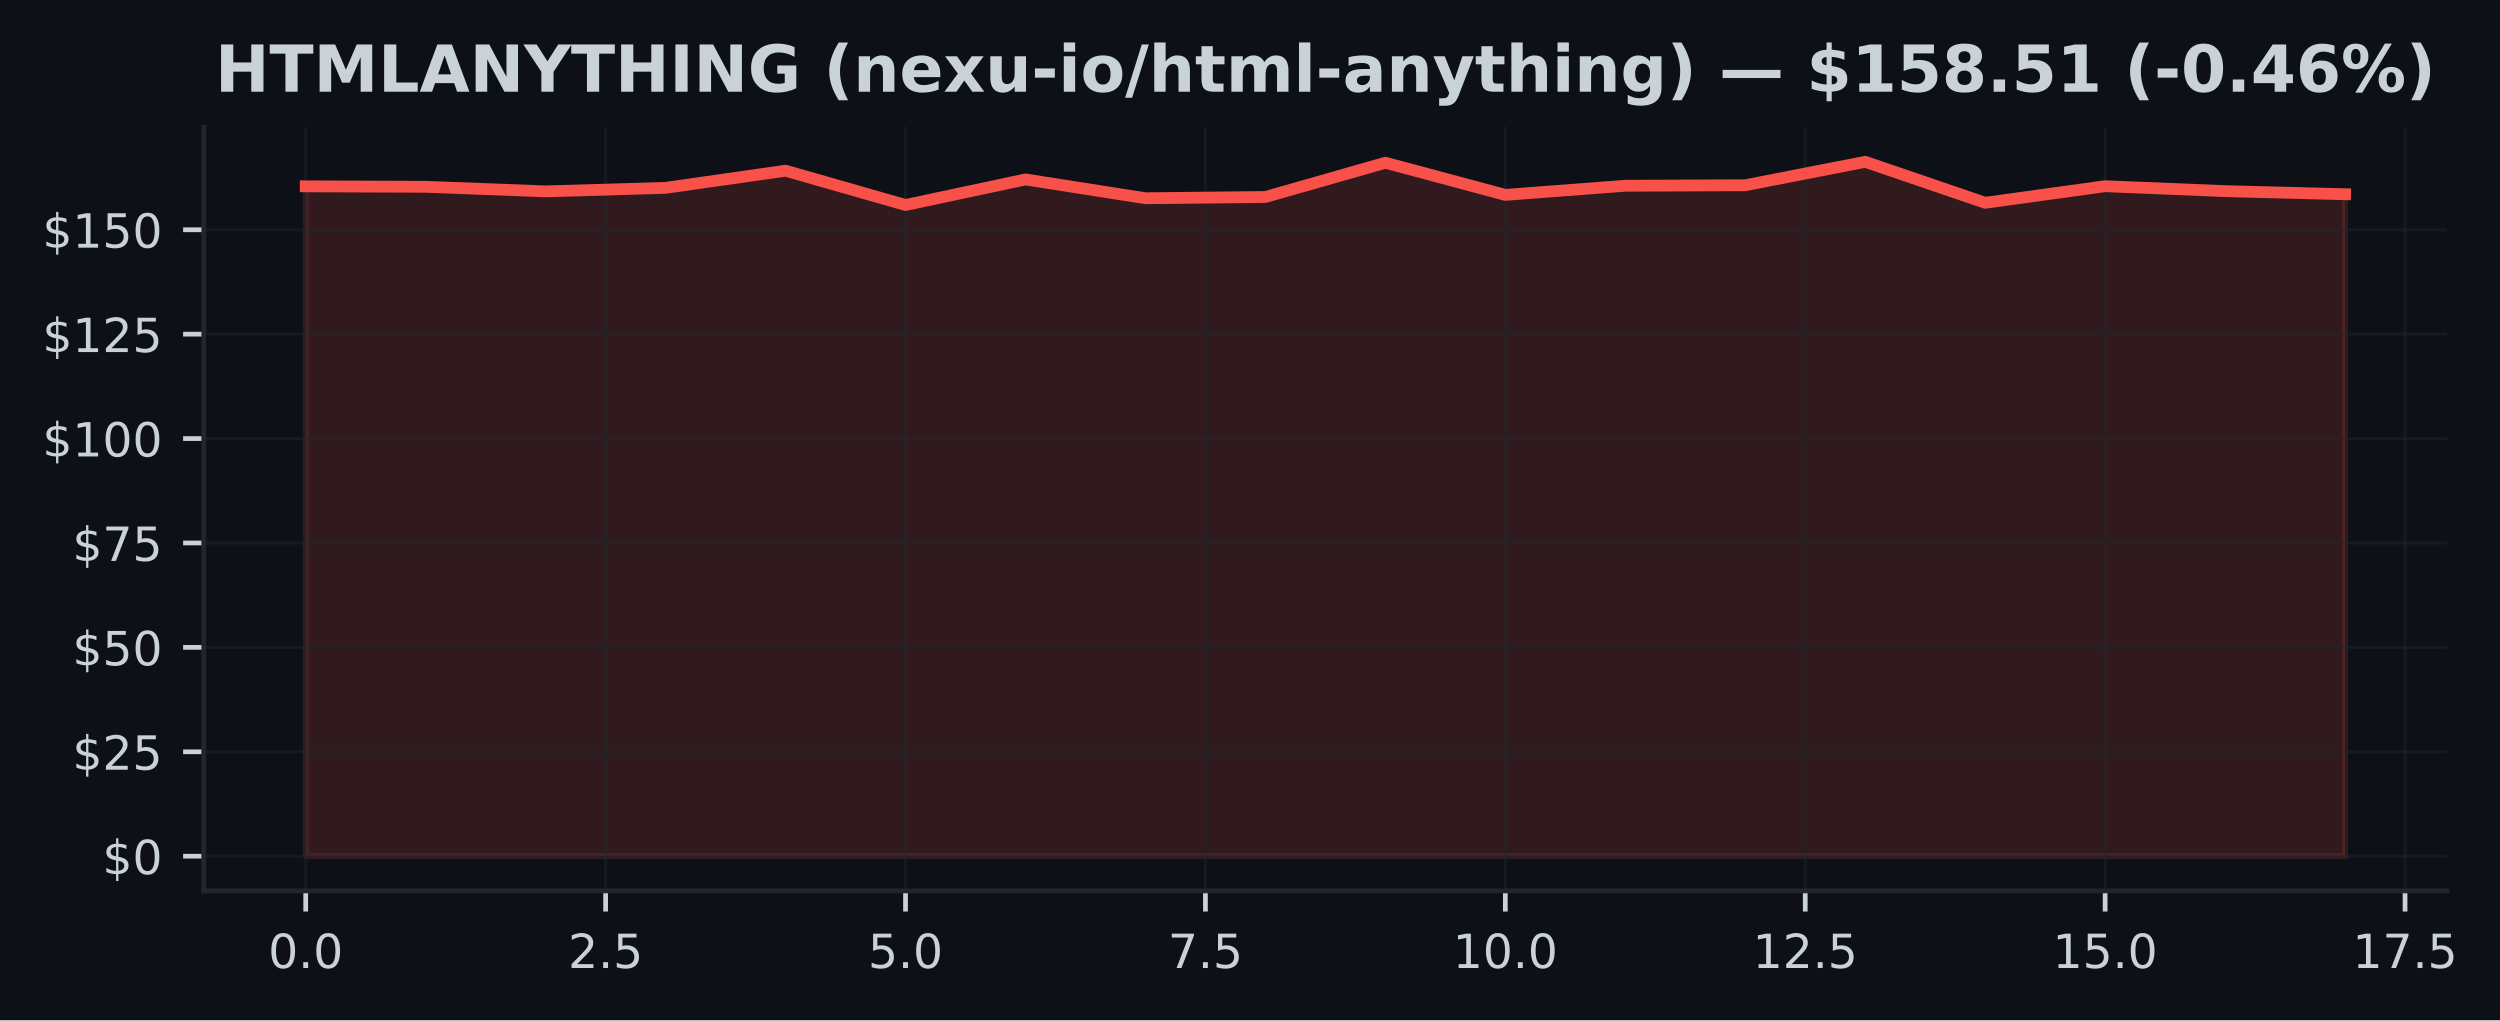
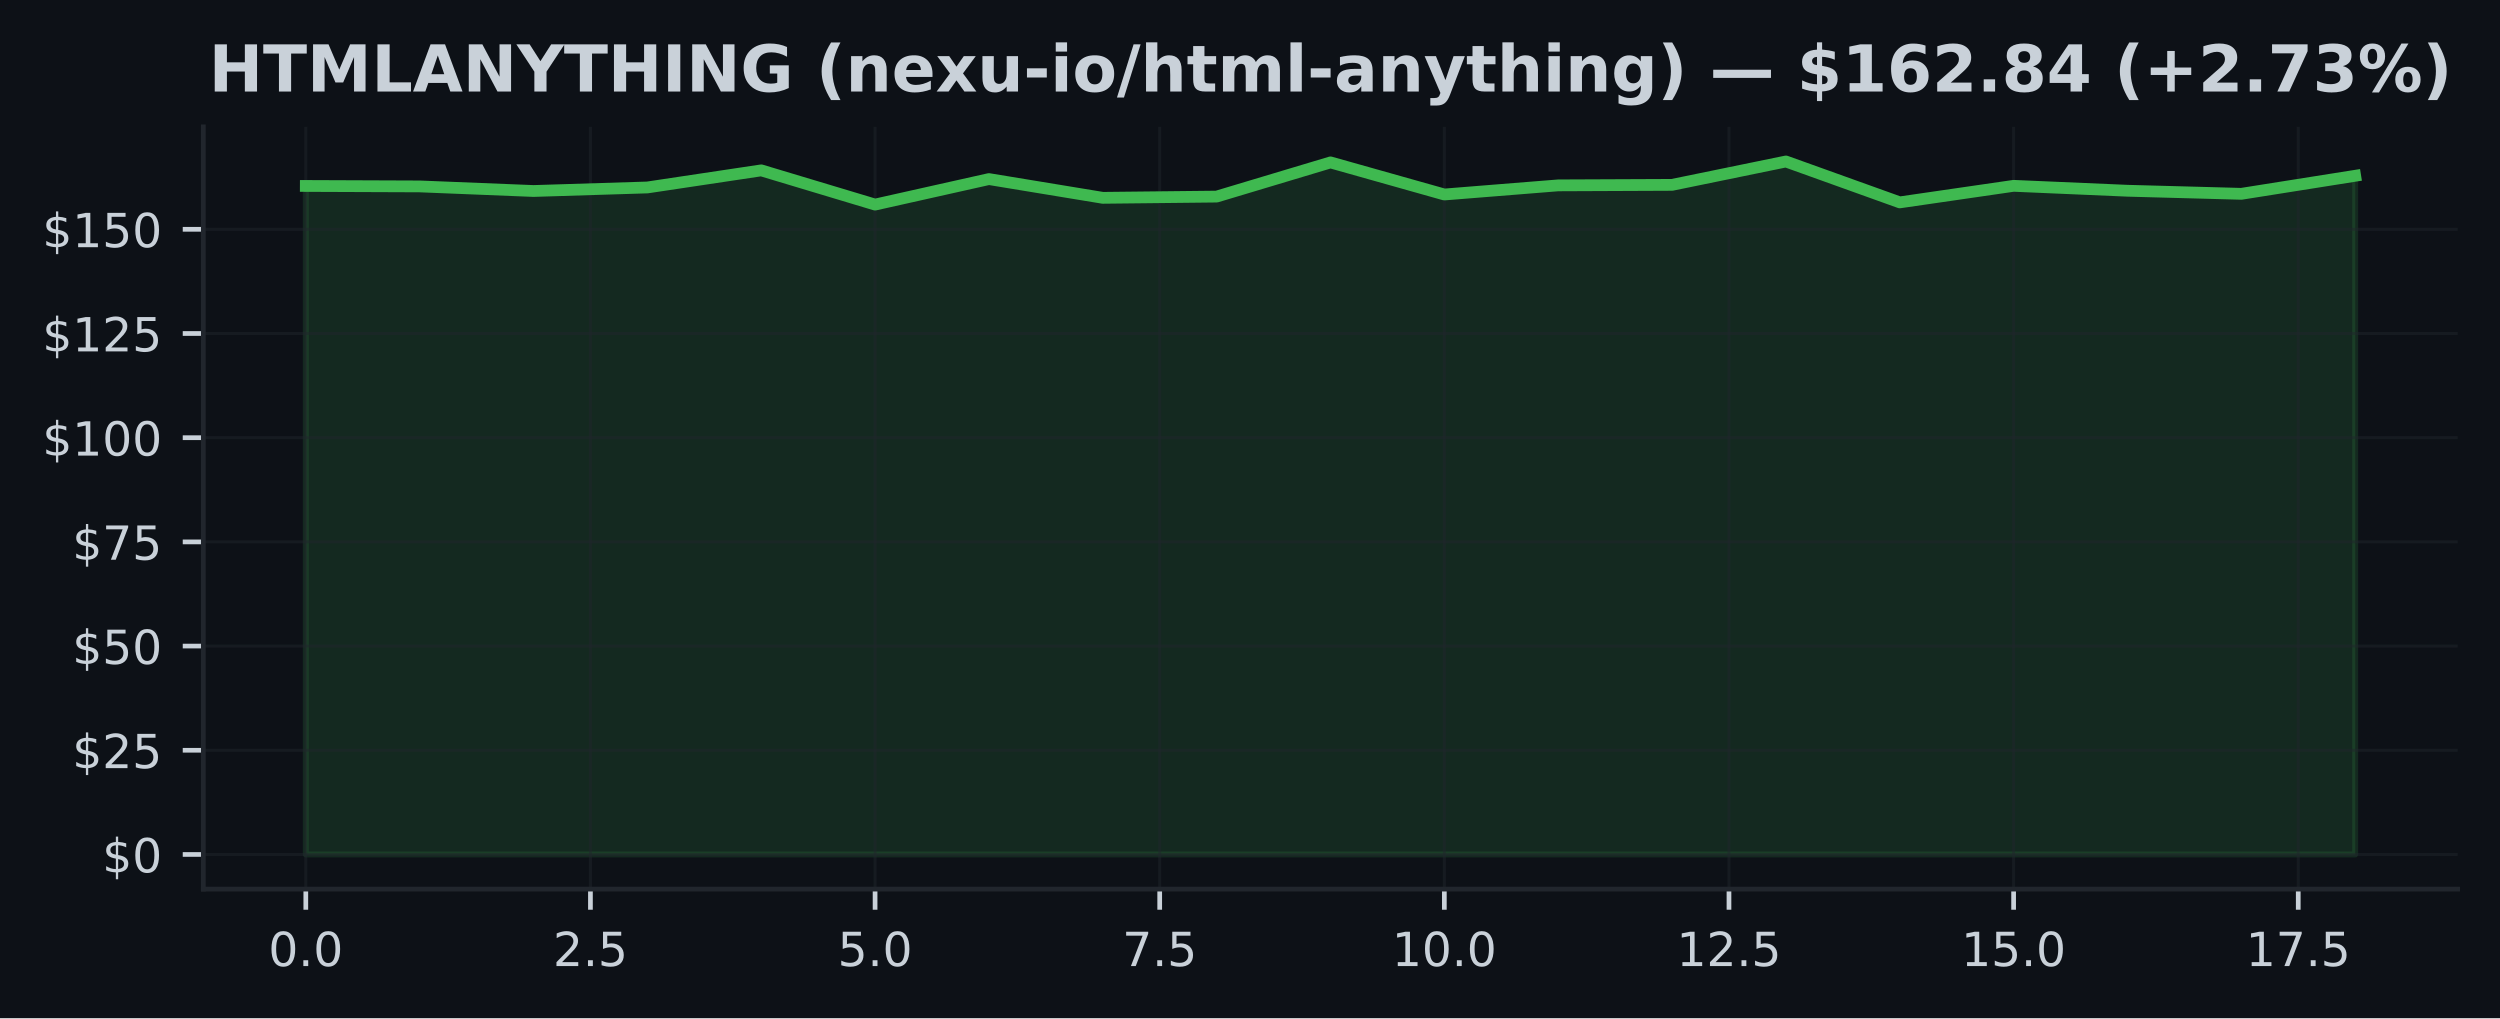
- <svg xmlns="http://www.w3.org/2000/svg" xmlns:xlink="http://www.w3.org/1999/xlink" width="424.051pt" height="173.061pt" viewBox="0 0 424.051 173.061" version="1.1">
+ <svg xmlns="http://www.w3.org/2000/svg" xmlns:xlink="http://www.w3.org/1999/xlink" width="424.91pt" height="173.061pt" viewBox="0 0 424.91 173.061" version="1.1">
  <defs>
    <style type="text/css">*{stroke-linejoin: round; stroke-linecap: butt}</style>
  </defs>
  <g id="figure_1">
    <g id="patch_1">
-       <path d="M 0 173.061  L 424.051 173.061  L 424.051 0  L 0 0  z " style="fill: #0d1117" />
+       <path d="M 0 173.061  L 424.91 173.061  L 424.91 0  L 0 0  z " style="fill: #0d1117" />
    </g>
    <g id="axes_1">
      <g id="patch_2">
-         <path d="M 34.56 151.118  L 415.066 151.118  L 415.066 21.558  L 34.56 21.558  z " style="fill: #0d1117" />
+         <path d="M 34.56 151.118  L 417.71 151.118  L 417.71 21.558  L 34.56 21.558  z " style="fill: #0d1117" />
      </g>
      <g id="FillBetweenPolyCollection_1">
        <defs>
-           <path id="m10c14f0c76" d="M 51.856 -27.832  L 51.856 -141.455  L 72.204 -141.377  L 92.552 -140.598  L 112.9 -141.2  L 133.247 -144.105  L 153.595 -138.289  L 173.943 -142.624  L 194.291 -139.436  L 214.639 -139.649  L 234.987 -145.458  L 255.335 -140.003  L 275.683 -141.554  L 296.031 -141.639  L 316.379 -145.613  L 336.727 -138.664  L 357.075 -141.476  L 377.423 -140.641  L 397.771 -140.116  L 397.771 -27.832  L 397.771 -27.832  L 377.423 -27.832  L 357.075 -27.832  L 336.727 -27.832  L 316.379 -27.832  L 296.031 -27.832  L 275.683 -27.832  L 255.335 -27.832  L 234.987 -27.832  L 214.639 -27.832  L 194.291 -27.832  L 173.943 -27.832  L 153.595 -27.832  L 133.247 -27.832  L 112.9 -27.832  L 92.552 -27.832  L 72.204 -27.832  L 51.856 -27.832  z " style="stroke: #f85149; stroke-opacity: 0.15" />
+           <path id="m6ef9fab182" d="M 51.976 -27.832  L 51.976 -141.455  L 71.327 -141.377  L 90.678 -140.598  L 110.029 -141.2  L 129.38 -144.105  L 148.731 -138.289  L 168.082 -142.624  L 187.433 -139.436  L 206.784 -139.649  L 226.135 -145.458  L 245.486 -140.003  L 264.837 -141.554  L 284.188 -141.639  L 303.539 -145.613  L 322.89 -138.664  L 342.241 -141.476  L 361.592 -140.641  L 380.943 -140.116  L 400.294 -143.184  L 400.294 -27.832  L 400.294 -27.832  L 380.943 -27.832  L 361.592 -27.832  L 342.241 -27.832  L 322.89 -27.832  L 303.539 -27.832  L 284.188 -27.832  L 264.837 -27.832  L 245.486 -27.832  L 226.135 -27.832  L 206.784 -27.832  L 187.433 -27.832  L 168.082 -27.832  L 148.731 -27.832  L 129.38 -27.832  L 110.029 -27.832  L 90.678 -27.832  L 71.327 -27.832  L 51.976 -27.832  z " style="stroke: #3fb950; stroke-opacity: 0.15" />
        </defs>
-         <g clip-path="url(#p3b53800b85)">
-           <use xlink:href="#m10c14f0c76" x="0" y="173.061" style="fill: #f85149; fill-opacity: 0.15; stroke: #f85149; stroke-opacity: 0.15" />
+         <g clip-path="url(#p1187071912)">
+           <use xlink:href="#m6ef9fab182" x="0" y="173.061" style="fill: #3fb950; fill-opacity: 0.15; stroke: #3fb950; stroke-opacity: 0.15" />
        </g>
      </g>
      <g id="matplotlib.axis_1">
        <g id="xtick_1">
          <g id="line2d_1">
-             <path d="M 51.856 151.118  L 51.856 21.558  " clip-path="url(#p3b53800b85)" style="fill: none; stroke: #21262d; stroke-opacity: 0.5; stroke-width: 0.5; stroke-linecap: square" />
+             <path d="M 51.976 151.118  L 51.976 21.558  " clip-path="url(#p1187071912)" style="fill: none; stroke: #21262d; stroke-opacity: 0.5; stroke-width: 0.5; stroke-linecap: square" />
          </g>
          <g id="line2d_2">
            <defs>
-               <path id="mc8f2fb62fd" d="M 0 0  L 0 3.5  " style="stroke: #c9d1d9; stroke-width: 0.8" />
+               <path id="ma398a92866" d="M 0 0  L 0 3.5  " style="stroke: #c9d1d9; stroke-width: 0.8" />
            </defs>
            <g>
-               <use xlink:href="#mc8f2fb62fd" x="51.856" y="151.118" style="fill: #c9d1d9; stroke: #c9d1d9; stroke-width: 0.8" />
+               <use xlink:href="#ma398a92866" x="51.976" y="151.118" style="fill: #c9d1d9; stroke: #c9d1d9; stroke-width: 0.8" />
            </g>
          </g>
          <g id="text_1">
-             <g style="fill: #c9d1d9" transform="translate(45.49449 164.197) scale(0.08 -0.08)">
+             <g style="fill: #c9d1d9" transform="translate(45.61466 164.197) scale(0.08 -0.08)">
              <defs>
                <path id="DejaVuSans-30" d="M 2034 4250  Q 1547 4250 1301 3770  Q 1056 3291 1056 2328  Q 1056 1369 1301 889  Q 1547 409 2034 409  Q 2525 409 2770 889  Q 3016 1369 3016 2328  Q 3016 3291 2770 3770  Q 2525 4250 2034 4250  z M 2034 4750  Q 2819 4750 3233 4129  Q 3647 3509 3647 2328  Q 3647 1150 3233 529  Q 2819 -91 2034 -91  Q 1250 -91 836 529  Q 422 1150 422 2328  Q 422 3509 836 4129  Q 1250 4750 2034 4750  z " transform="scale(0.015625)" />
                <path id="DejaVuSans-2e" d="M 684 794  L 1344 794  L 1344 0  L 684 0  L 684 794  z " transform="scale(0.015625)" />
              </defs>
              <use xlink:href="#DejaVuSans-30" />
              <use xlink:href="#DejaVuSans-2e" transform="translate(63.62305 0)" />
              <use xlink:href="#DejaVuSans-30" transform="translate(95.41016 0)" />
            </g>
          </g>
        </g>
        <g id="xtick_2">
          <g id="line2d_3">
-             <path d="M 102.726 151.118  L 102.726 21.558  " clip-path="url(#p3b53800b85)" style="fill: none; stroke: #21262d; stroke-opacity: 0.5; stroke-width: 0.5; stroke-linecap: square" />
+             <path d="M 100.353 151.118  L 100.353 21.558  " clip-path="url(#p1187071912)" style="fill: none; stroke: #21262d; stroke-opacity: 0.5; stroke-width: 0.5; stroke-linecap: square" />
          </g>
          <g id="line2d_4">
            <g>
-               <use xlink:href="#mc8f2fb62fd" x="102.726" y="151.118" style="fill: #c9d1d9; stroke: #c9d1d9; stroke-width: 0.8" />
+               <use xlink:href="#ma398a92866" x="100.353" y="151.118" style="fill: #c9d1d9; stroke: #c9d1d9; stroke-width: 0.8" />
            </g>
          </g>
          <g id="text_2">
-             <g style="fill: #c9d1d9" transform="translate(96.36432 164.197) scale(0.08 -0.08)">
+             <g style="fill: #c9d1d9" transform="translate(93.99218 164.197) scale(0.08 -0.08)">
              <defs>
                <path id="DejaVuSans-32" d="M 1228 531  L 3431 531  L 3431 0  L 469 0  L 469 531  Q 828 903 1448 1529  Q 2069 2156 2228 2338  Q 2531 2678 2651 2914  Q 2772 3150 2772 3378  Q 2772 3750 2511 3984  Q 2250 4219 1831 4219  Q 1534 4219 1204 4116  Q 875 4013 500 3803  L 500 4441  Q 881 4594 1212 4672  Q 1544 4750 1819 4750  Q 2544 4750 2975 4387  Q 3406 4025 3406 3419  Q 3406 3131 3298 2873  Q 3191 2616 2906 2266  Q 2828 2175 2409 1742  Q 1991 1309 1228 531  z " transform="scale(0.015625)" />
                <path id="DejaVuSans-35" d="M 691 4666  L 3169 4666  L 3169 4134  L 1269 4134  L 1269 2991  Q 1406 3038 1543 3061  Q 1681 3084 1819 3084  Q 2600 3084 3056 2656  Q 3513 2228 3513 1497  Q 3513 744 3044 326  Q 2575 -91 1722 -91  Q 1428 -91 1123 -41  Q 819 9 494 109  L 494 744  Q 775 591 1075 516  Q 1375 441 1709 441  Q 2250 441 2565 725  Q 2881 1009 2881 1497  Q 2881 1984 2565 2268  Q 2250 2553 1709 2553  Q 1456 2553 1204 2497  Q 953 2441 691 2322  L 691 4666  z " transform="scale(0.015625)" />
              </defs>
              <use xlink:href="#DejaVuSans-32" />
              <use xlink:href="#DejaVuSans-2e" transform="translate(63.62305 0)" />
              <use xlink:href="#DejaVuSans-35" transform="translate(95.41016 0)" />
            </g>
          </g>
        </g>
        <g id="xtick_3">
          <g id="line2d_5">
-             <path d="M 153.595 151.118  L 153.595 21.558  " clip-path="url(#p3b53800b85)" style="fill: none; stroke: #21262d; stroke-opacity: 0.5; stroke-width: 0.5; stroke-linecap: square" />
+             <path d="M 148.731 151.118  L 148.731 21.558  " clip-path="url(#p1187071912)" style="fill: none; stroke: #21262d; stroke-opacity: 0.5; stroke-width: 0.5; stroke-linecap: square" />
          </g>
          <g id="line2d_6">
            <g>
-               <use xlink:href="#mc8f2fb62fd" x="153.595" y="151.118" style="fill: #c9d1d9; stroke: #c9d1d9; stroke-width: 0.8" />
+               <use xlink:href="#ma398a92866" x="148.731" y="151.118" style="fill: #c9d1d9; stroke: #c9d1d9; stroke-width: 0.8" />
            </g>
          </g>
          <g id="text_3">
-             <g style="fill: #c9d1d9" transform="translate(147.2341 164.197) scale(0.08 -0.08)">
+             <g style="fill: #c9d1d9" transform="translate(142.3697 164.197) scale(0.08 -0.08)">
              <use xlink:href="#DejaVuSans-35" />
              <use xlink:href="#DejaVuSans-2e" transform="translate(63.62305 0)" />
              <use xlink:href="#DejaVuSans-30" transform="translate(95.41016 0)" />
            </g>
          </g>
        </g>
        <g id="xtick_4">
          <g id="line2d_7">
-             <path d="M 204.465 151.118  L 204.465 21.558  " clip-path="url(#p3b53800b85)" style="fill: none; stroke: #21262d; stroke-opacity: 0.5; stroke-width: 0.5; stroke-linecap: square" />
+             <path d="M 197.108 151.118  L 197.108 21.558  " clip-path="url(#p1187071912)" style="fill: none; stroke: #21262d; stroke-opacity: 0.5; stroke-width: 0.5; stroke-linecap: square" />
          </g>
          <g id="line2d_8">
            <g>
-               <use xlink:href="#mc8f2fb62fd" x="204.465" y="151.118" style="fill: #c9d1d9; stroke: #c9d1d9; stroke-width: 0.8" />
+               <use xlink:href="#ma398a92866" x="197.108" y="151.118" style="fill: #c9d1d9; stroke: #c9d1d9; stroke-width: 0.8" />
            </g>
          </g>
          <g id="text_4">
-             <g style="fill: #c9d1d9" transform="translate(198.104 164.197) scale(0.08 -0.08)">
+             <g style="fill: #c9d1d9" transform="translate(190.7472 164.197) scale(0.08 -0.08)">
              <defs>
                <path id="DejaVuSans-37" d="M 525 4666  L 3525 4666  L 3525 4397  L 1831 0  L 1172 0  L 2766 4134  L 525 4134  L 525 4666  z " transform="scale(0.015625)" />
              </defs>
              <use xlink:href="#DejaVuSans-37" />
              <use xlink:href="#DejaVuSans-2e" transform="translate(63.62305 0)" />
              <use xlink:href="#DejaVuSans-35" transform="translate(95.41016 0)" />
            </g>
          </g>
        </g>
        <g id="xtick_5">
          <g id="line2d_9">
-             <path d="M 255.335 151.118  L 255.335 21.558  " clip-path="url(#p3b53800b85)" style="fill: none; stroke: #21262d; stroke-opacity: 0.5; stroke-width: 0.5; stroke-linecap: square" />
+             <path d="M 245.486 151.118  L 245.486 21.558  " clip-path="url(#p1187071912)" style="fill: none; stroke: #21262d; stroke-opacity: 0.5; stroke-width: 0.5; stroke-linecap: square" />
          </g>
          <g id="line2d_10">
            <g>
-               <use xlink:href="#mc8f2fb62fd" x="255.335" y="151.118" style="fill: #c9d1d9; stroke: #c9d1d9; stroke-width: 0.8" />
+               <use xlink:href="#ma398a92866" x="245.486" y="151.118" style="fill: #c9d1d9; stroke: #c9d1d9; stroke-width: 0.8" />
            </g>
          </g>
          <g id="text_5">
-             <g style="fill: #c9d1d9" transform="translate(246.4288 164.197) scale(0.08 -0.08)">
+             <g style="fill: #c9d1d9" transform="translate(236.5798 164.197) scale(0.08 -0.08)">
              <defs>
                <path id="DejaVuSans-31" d="M 794 531  L 1825 531  L 1825 4091  L 703 3866  L 703 4441  L 1819 4666  L 2450 4666  L 2450 531  L 3481 531  L 3481 0  L 794 0  L 794 531  z " transform="scale(0.015625)" />
              </defs>
              <use xlink:href="#DejaVuSans-31" />
              <use xlink:href="#DejaVuSans-30" transform="translate(63.62305 0)" />
              <use xlink:href="#DejaVuSans-2e" transform="translate(127.2461 0)" />
              <use xlink:href="#DejaVuSans-30" transform="translate(159.0332 0)" />
            </g>
          </g>
        </g>
        <g id="xtick_6">
          <g id="line2d_11">
-             <path d="M 306.205 151.118  L 306.205 21.558  " clip-path="url(#p3b53800b85)" style="fill: none; stroke: #21262d; stroke-opacity: 0.5; stroke-width: 0.5; stroke-linecap: square" />
+             <path d="M 293.864 151.118  L 293.864 21.558  " clip-path="url(#p1187071912)" style="fill: none; stroke: #21262d; stroke-opacity: 0.5; stroke-width: 0.5; stroke-linecap: square" />
          </g>
          <g id="line2d_12">
            <g>
-               <use xlink:href="#mc8f2fb62fd" x="306.205" y="151.118" style="fill: #c9d1d9; stroke: #c9d1d9; stroke-width: 0.8" />
+               <use xlink:href="#ma398a92866" x="293.864" y="151.118" style="fill: #c9d1d9; stroke: #c9d1d9; stroke-width: 0.8" />
            </g>
          </g>
          <g id="text_6">
-             <g style="fill: #c9d1d9" transform="translate(297.2986 164.197) scale(0.08 -0.08)">
+             <g style="fill: #c9d1d9" transform="translate(284.9573 164.197) scale(0.08 -0.08)">
              <use xlink:href="#DejaVuSans-31" />
              <use xlink:href="#DejaVuSans-32" transform="translate(63.62305 0)" />
              <use xlink:href="#DejaVuSans-2e" transform="translate(127.2461 0)" />
              <use xlink:href="#DejaVuSans-35" transform="translate(159.0332 0)" />
            </g>
          </g>
        </g>
        <g id="xtick_7">
          <g id="line2d_13">
-             <path d="M 357.075 151.118  L 357.075 21.558  " clip-path="url(#p3b53800b85)" style="fill: none; stroke: #21262d; stroke-opacity: 0.5; stroke-width: 0.5; stroke-linecap: square" />
+             <path d="M 342.241 151.118  L 342.241 21.558  " clip-path="url(#p1187071912)" style="fill: none; stroke: #21262d; stroke-opacity: 0.5; stroke-width: 0.5; stroke-linecap: square" />
          </g>
          <g id="line2d_14">
            <g>
-               <use xlink:href="#mc8f2fb62fd" x="357.075" y="151.118" style="fill: #c9d1d9; stroke: #c9d1d9; stroke-width: 0.8" />
+               <use xlink:href="#ma398a92866" x="342.241" y="151.118" style="fill: #c9d1d9; stroke: #c9d1d9; stroke-width: 0.8" />
            </g>
          </g>
          <g id="text_7">
-             <g style="fill: #c9d1d9" transform="translate(348.1685 164.197) scale(0.08 -0.08)">
+             <g style="fill: #c9d1d9" transform="translate(333.3348 164.197) scale(0.08 -0.08)">
              <use xlink:href="#DejaVuSans-31" />
              <use xlink:href="#DejaVuSans-35" transform="translate(63.62305 0)" />
              <use xlink:href="#DejaVuSans-2e" transform="translate(127.2461 0)" />
              <use xlink:href="#DejaVuSans-30" transform="translate(159.0332 0)" />
            </g>
          </g>
        </g>
        <g id="xtick_8">
          <g id="line2d_15">
-             <path d="M 407.945 151.118  L 407.945 21.558  " clip-path="url(#p3b53800b85)" style="fill: none; stroke: #21262d; stroke-opacity: 0.5; stroke-width: 0.5; stroke-linecap: square" />
+             <path d="M 390.619 151.118  L 390.619 21.558  " clip-path="url(#p1187071912)" style="fill: none; stroke: #21262d; stroke-opacity: 0.5; stroke-width: 0.5; stroke-linecap: square" />
          </g>
          <g id="line2d_16">
            <g>
-               <use xlink:href="#mc8f2fb62fd" x="407.945" y="151.118" style="fill: #c9d1d9; stroke: #c9d1d9; stroke-width: 0.8" />
+               <use xlink:href="#ma398a92866" x="390.619" y="151.118" style="fill: #c9d1d9; stroke: #c9d1d9; stroke-width: 0.8" />
            </g>
          </g>
          <g id="text_8">
-             <g style="fill: #c9d1d9" transform="translate(399.0383 164.197) scale(0.08 -0.08)">
+             <g style="fill: #c9d1d9" transform="translate(381.7123 164.197) scale(0.08 -0.08)">
              <use xlink:href="#DejaVuSans-31" />
              <use xlink:href="#DejaVuSans-37" transform="translate(63.62305 0)" />
              <use xlink:href="#DejaVuSans-2e" transform="translate(127.2461 0)" />
              <use xlink:href="#DejaVuSans-35" transform="translate(159.0332 0)" />
            </g>
          </g>
        </g>
      </g>
      <g id="matplotlib.axis_2">
        <g id="ytick_1">
          <g id="line2d_17">
-             <path d="M 34.56 145.229  L 415.066 145.229  " clip-path="url(#p3b53800b85)" style="fill: none; stroke: #21262d; stroke-opacity: 0.5; stroke-width: 0.5; stroke-linecap: square" />
+             <path d="M 34.56 145.229  L 417.71 145.229  " clip-path="url(#p1187071912)" style="fill: none; stroke: #21262d; stroke-opacity: 0.5; stroke-width: 0.5; stroke-linecap: square" />
          </g>
          <g id="line2d_18">
            <defs>
-               <path id="m8cba46a625" d="M 0 0  L -3.5 0  " style="stroke: #c9d1d9; stroke-width: 0.8" />
+               <path id="m31662d243b" d="M 0 0  L -3.5 0  " style="stroke: #c9d1d9; stroke-width: 0.8" />
            </defs>
            <g>
-               <use xlink:href="#m8cba46a625" x="34.56" y="145.229" style="fill: #c9d1d9; stroke: #c9d1d9; stroke-width: 0.8" />
+               <use xlink:href="#m31662d243b" x="34.56" y="145.229" style="fill: #c9d1d9; stroke: #c9d1d9; stroke-width: 0.8" />
            </g>
          </g>
          <g id="text_9">
            <g style="fill: #c9d1d9" transform="translate(17.38 148.2686) scale(0.08 -0.08)">
              <defs>
                <path id="DejaVuSans-24" d="M 2163 -941  L 1850 -941  L 1847 0  Q 1519 6 1191 76  Q 863 147 531 288  L 531 850  Q 850 650 1176 548  Q 1503 447 1850 444  L 1850 1869  Q 1159 1981 845 2250  Q 531 2519 531 2988  Q 531 3497 872 3790  Q 1213 4084 1850 4128  L 1850 4863  L 2163 4863  L 2163 4138  Q 2453 4125 2725 4076  Q 2997 4028 3256 3944  L 3256 3397  Q 2997 3528 2723 3600  Q 2450 3672 2163 3684  L 2163 2350  Q 2872 2241 3206 1959  Q 3541 1678 3541 1191  Q 3541 663 3186 358  Q 2831 53 2163 6  L 2163 -941  z M 1850 2406  L 1850 3688  Q 1488 3647 1297 3481  Q 1106 3316 1106 3041  Q 1106 2772 1282 2622  Q 1459 2472 1850 2406  z M 2163 1806  L 2163 453  Q 2559 506 2761 678  Q 2963 850 2963 1131  Q 2963 1406 2770 1568  Q 2578 1731 2163 1806  z " transform="scale(0.015625)" />
              </defs>
              <use xlink:href="#DejaVuSans-24" />
              <use xlink:href="#DejaVuSans-30" transform="translate(63.62305 0)" />
            </g>
          </g>
        </g>
        <g id="ytick_2">
          <g id="line2d_19">
-             <path d="M 34.56 127.52  L 415.066 127.52  " clip-path="url(#p3b53800b85)" style="fill: none; stroke: #21262d; stroke-opacity: 0.5; stroke-width: 0.5; stroke-linecap: square" />
+             <path d="M 34.56 127.52  L 417.71 127.52  " clip-path="url(#p1187071912)" style="fill: none; stroke: #21262d; stroke-opacity: 0.5; stroke-width: 0.5; stroke-linecap: square" />
          </g>
          <g id="line2d_20">
            <g>
-               <use xlink:href="#m8cba46a625" x="34.56" y="127.52" style="fill: #c9d1d9; stroke: #c9d1d9; stroke-width: 0.8" />
+               <use xlink:href="#m31662d243b" x="34.56" y="127.52" style="fill: #c9d1d9; stroke: #c9d1d9; stroke-width: 0.8" />
            </g>
          </g>
          <g id="text_10">
            <g style="fill: #c9d1d9" transform="translate(12.29 130.5591) scale(0.08 -0.08)">
              <use xlink:href="#DejaVuSans-24" />
              <use xlink:href="#DejaVuSans-32" transform="translate(63.62305 0)" />
              <use xlink:href="#DejaVuSans-35" transform="translate(127.2461 0)" />
            </g>
          </g>
        </g>
        <g id="ytick_3">
          <g id="line2d_21">
-             <path d="M 34.56 109.81  L 415.066 109.81  " clip-path="url(#p3b53800b85)" style="fill: none; stroke: #21262d; stroke-opacity: 0.5; stroke-width: 0.5; stroke-linecap: square" />
+             <path d="M 34.56 109.81  L 417.71 109.81  " clip-path="url(#p1187071912)" style="fill: none; stroke: #21262d; stroke-opacity: 0.5; stroke-width: 0.5; stroke-linecap: square" />
          </g>
          <g id="line2d_22">
            <g>
-               <use xlink:href="#m8cba46a625" x="34.56" y="109.81" style="fill: #c9d1d9; stroke: #c9d1d9; stroke-width: 0.8" />
+               <use xlink:href="#m31662d243b" x="34.56" y="109.81" style="fill: #c9d1d9; stroke: #c9d1d9; stroke-width: 0.8" />
            </g>
          </g>
          <g id="text_11">
            <g style="fill: #c9d1d9" transform="translate(12.29 112.8497) scale(0.08 -0.08)">
              <use xlink:href="#DejaVuSans-24" />
              <use xlink:href="#DejaVuSans-35" transform="translate(63.62305 0)" />
              <use xlink:href="#DejaVuSans-30" transform="translate(127.2461 0)" />
            </g>
          </g>
        </g>
        <g id="ytick_4">
          <g id="line2d_23">
-             <path d="M 34.56 92.101  L 415.066 92.101  " clip-path="url(#p3b53800b85)" style="fill: none; stroke: #21262d; stroke-opacity: 0.5; stroke-width: 0.5; stroke-linecap: square" />
+             <path d="M 34.56 92.101  L 417.71 92.101  " clip-path="url(#p1187071912)" style="fill: none; stroke: #21262d; stroke-opacity: 0.5; stroke-width: 0.5; stroke-linecap: square" />
          </g>
          <g id="line2d_24">
            <g>
-               <use xlink:href="#m8cba46a625" x="34.56" y="92.101" style="fill: #c9d1d9; stroke: #c9d1d9; stroke-width: 0.8" />
+               <use xlink:href="#m31662d243b" x="34.56" y="92.101" style="fill: #c9d1d9; stroke: #c9d1d9; stroke-width: 0.8" />
            </g>
          </g>
          <g id="text_12">
            <g style="fill: #c9d1d9" transform="translate(12.29 95.1403) scale(0.08 -0.08)">
              <use xlink:href="#DejaVuSans-24" />
              <use xlink:href="#DejaVuSans-37" transform="translate(63.62305 0)" />
              <use xlink:href="#DejaVuSans-35" transform="translate(127.2461 0)" />
            </g>
          </g>
        </g>
        <g id="ytick_5">
          <g id="line2d_25">
-             <path d="M 34.56 74.392  L 415.066 74.392  " clip-path="url(#p3b53800b85)" style="fill: none; stroke: #21262d; stroke-opacity: 0.5; stroke-width: 0.5; stroke-linecap: square" />
+             <path d="M 34.56 74.392  L 417.71 74.392  " clip-path="url(#p1187071912)" style="fill: none; stroke: #21262d; stroke-opacity: 0.5; stroke-width: 0.5; stroke-linecap: square" />
          </g>
          <g id="line2d_26">
            <g>
-               <use xlink:href="#m8cba46a625" x="34.56" y="74.392" style="fill: #c9d1d9; stroke: #c9d1d9; stroke-width: 0.8" />
+               <use xlink:href="#m31662d243b" x="34.56" y="74.392" style="fill: #c9d1d9; stroke: #c9d1d9; stroke-width: 0.8" />
            </g>
          </g>
          <g id="text_13">
            <g style="fill: #c9d1d9" transform="translate(7.2 77.43088) scale(0.08 -0.08)">
              <use xlink:href="#DejaVuSans-24" />
              <use xlink:href="#DejaVuSans-31" transform="translate(63.62305 0)" />
              <use xlink:href="#DejaVuSans-30" transform="translate(127.2461 0)" />
              <use xlink:href="#DejaVuSans-30" transform="translate(190.8691 0)" />
            </g>
          </g>
        </g>
        <g id="ytick_6">
          <g id="line2d_27">
-             <path d="M 34.56 56.682  L 415.066 56.682  " clip-path="url(#p3b53800b85)" style="fill: none; stroke: #21262d; stroke-opacity: 0.5; stroke-width: 0.5; stroke-linecap: square" />
+             <path d="M 34.56 56.682  L 417.71 56.682  " clip-path="url(#p1187071912)" style="fill: none; stroke: #21262d; stroke-opacity: 0.5; stroke-width: 0.5; stroke-linecap: square" />
          </g>
          <g id="line2d_28">
            <g>
-               <use xlink:href="#m8cba46a625" x="34.56" y="56.682" style="fill: #c9d1d9; stroke: #c9d1d9; stroke-width: 0.8" />
+               <use xlink:href="#m31662d243b" x="34.56" y="56.682" style="fill: #c9d1d9; stroke: #c9d1d9; stroke-width: 0.8" />
            </g>
          </g>
          <g id="text_14">
            <g style="fill: #c9d1d9" transform="translate(7.2 59.72146) scale(0.08 -0.08)">
              <use xlink:href="#DejaVuSans-24" />
              <use xlink:href="#DejaVuSans-31" transform="translate(63.62305 0)" />
              <use xlink:href="#DejaVuSans-32" transform="translate(127.2461 0)" />
              <use xlink:href="#DejaVuSans-35" transform="translate(190.8691 0)" />
            </g>
          </g>
        </g>
        <g id="ytick_7">
          <g id="line2d_29">
-             <path d="M 34.56 38.973  L 415.066 38.973  " clip-path="url(#p3b53800b85)" style="fill: none; stroke: #21262d; stroke-opacity: 0.5; stroke-width: 0.5; stroke-linecap: square" />
+             <path d="M 34.56 38.973  L 417.71 38.973  " clip-path="url(#p1187071912)" style="fill: none; stroke: #21262d; stroke-opacity: 0.5; stroke-width: 0.5; stroke-linecap: square" />
          </g>
          <g id="line2d_30">
            <g>
-               <use xlink:href="#m8cba46a625" x="34.56" y="38.973" style="fill: #c9d1d9; stroke: #c9d1d9; stroke-width: 0.8" />
+               <use xlink:href="#m31662d243b" x="34.56" y="38.973" style="fill: #c9d1d9; stroke: #c9d1d9; stroke-width: 0.8" />
            </g>
          </g>
          <g id="text_15">
            <g style="fill: #c9d1d9" transform="translate(7.2 42.01204) scale(0.08 -0.08)">
              <use xlink:href="#DejaVuSans-24" />
              <use xlink:href="#DejaVuSans-31" transform="translate(63.62305 0)" />
              <use xlink:href="#DejaVuSans-35" transform="translate(127.2461 0)" />
              <use xlink:href="#DejaVuSans-30" transform="translate(190.8691 0)" />
            </g>
          </g>
        </g>
      </g>
      <g id="line2d_31">
-         <path d="M 51.856 31.606  L 72.204 31.683  L 92.552 32.463  L 112.9 31.861  L 133.247 28.956  L 153.595 34.772  L 173.943 30.437  L 194.291 33.624  L 214.639 33.412  L 234.987 27.603  L 255.335 33.058  L 275.683 31.506  L 296.031 31.421  L 316.379 27.447  L 336.727 34.397  L 357.075 31.584  L 377.423 32.42  L 397.771 32.944  " clip-path="url(#p3b53800b85)" style="fill: none; stroke: #f85149; stroke-width: 2; stroke-linecap: square" />
+         <path d="M 51.976 31.606  L 71.327 31.683  L 90.678 32.463  L 110.029 31.861  L 129.38 28.956  L 148.731 34.772  L 168.082 30.437  L 187.433 33.624  L 206.784 33.412  L 226.135 27.603  L 245.486 33.058  L 264.837 31.506  L 284.188 31.421  L 303.539 27.447  L 322.89 34.397  L 342.241 31.584  L 361.592 32.42  L 380.943 32.944  L 400.294 29.877  " clip-path="url(#p1187071912)" style="fill: none; stroke: #3fb950; stroke-width: 2; stroke-linecap: square" />
      </g>
      <g id="patch_3">
        <path d="M 34.56 151.118  L 34.56 21.558  " style="fill: none; stroke: #21262d; stroke-width: 0.8; stroke-linejoin: miter; stroke-linecap: square" />
      </g>
      <g id="patch_4">
-         <path d="M 34.56 151.118  L 415.066 151.118  " style="fill: none; stroke: #21262d; stroke-width: 0.8; stroke-linejoin: miter; stroke-linecap: square" />
+         <path d="M 34.56 151.118  L 417.71 151.118  " style="fill: none; stroke: #21262d; stroke-width: 0.8; stroke-linejoin: miter; stroke-linecap: square" />
      </g>
      <g id="text_16">
-         <g style="fill: #c9d1d9" transform="translate(36.4923 15.55828) scale(0.11 -0.11)">
+         <g style="fill: #c9d1d9" transform="translate(35.48781 15.55828) scale(0.11 -0.11)">
          <defs>
            <path id="DejaVuSans-Bold-48" d="M 588 4666  L 1791 4666  L 1791 2888  L 3566 2888  L 3566 4666  L 4769 4666  L 4769 0  L 3566 0  L 3566 1978  L 1791 1978  L 1791 0  L 588 0  L 588 4666  z " transform="scale(0.015625)" />
            <path id="DejaVuSans-Bold-54" d="M 31 4666  L 4331 4666  L 4331 3756  L 2784 3756  L 2784 0  L 1581 0  L 1581 3756  L 31 3756  L 31 4666  z " transform="scale(0.015625)" />
            <path id="DejaVuSans-Bold-4d" d="M 588 4666  L 2119 4666  L 3181 2169  L 4250 4666  L 5778 4666  L 5778 0  L 4641 0  L 4641 3413  L 3566 897  L 2803 897  L 1728 3413  L 1728 0  L 588 0  L 588 4666  z " transform="scale(0.015625)" />
            <path id="DejaVuSans-Bold-4c" d="M 588 4666  L 1791 4666  L 1791 909  L 3903 909  L 3903 0  L 588 0  L 588 4666  z " transform="scale(0.015625)" />
            <path id="DejaVuSans-Bold-41" d="M 3419 850  L 1538 850  L 1241 0  L 31 0  L 1759 4666  L 3194 4666  L 4922 0  L 3713 0  L 3419 850  z M 1838 1716  L 3116 1716  L 2478 3572  L 1838 1716  z " transform="scale(0.015625)" />
            <path id="DejaVuSans-Bold-4e" d="M 588 4666  L 1931 4666  L 3628 1466  L 3628 4666  L 4769 4666  L 4769 0  L 3425 0  L 1728 3200  L 1728 0  L 588 0  L 588 4666  z " transform="scale(0.015625)" />
            <path id="DejaVuSans-Bold-59" d="M -63 4666  L 1253 4666  L 2316 3003  L 3378 4666  L 4697 4666  L 2919 1966  L 2919 0  L 1716 0  L 1716 1966  L -63 4666  z " transform="scale(0.015625)" />
            <path id="DejaVuSans-Bold-49" d="M 588 4666  L 1791 4666  L 1791 0  L 588 0  L 588 4666  z " transform="scale(0.015625)" />
            <path id="DejaVuSans-Bold-47" d="M 4781 347  Q 4331 128 3847 18  Q 3363 -91 2847 -91  Q 1681 -91 1000 561  Q 319 1213 319 2328  Q 319 3456 1012 4103  Q 1706 4750 2913 4750  Q 3378 4750 3804 4662  Q 4231 4575 4609 4403  L 4609 3438  Q 4219 3659 3833 3768  Q 3447 3878 3059 3878  Q 2341 3878 1952 3476  Q 1563 3075 1563 2328  Q 1563 1588 1938 1184  Q 2313 781 3003 781  Q 3191 781 3352 804  Q 3513 828 3641 878  L 3641 1784  L 2906 1784  L 2906 2591  L 4781 2591  L 4781 347  z " transform="scale(0.015625)" />
            <path id="DejaVuSans-Bold-20" transform="scale(0.015625)" />
            <path id="DejaVuSans-Bold-28" d="M 2413 -844  L 1484 -844  Q 1006 -72 778 623  Q 550 1319 550 2003  Q 550 2688 779 3389  Q 1009 4091 1484 4856  L 2413 4856  Q 2013 4116 1813 3408  Q 1613 2700 1613 2009  Q 1613 1319 1811 609  Q 2009 -100 2413 -844  z " transform="scale(0.015625)" />
            <path id="DejaVuSans-Bold-6e" d="M 4056 2131  L 4056 0  L 2931 0  L 2931 347  L 2931 1631  Q 2931 2084 2911 2256  Q 2891 2428 2841 2509  Q 2775 2619 2662 2680  Q 2550 2741 2406 2741  Q 2056 2741 1856 2470  Q 1656 2200 1656 1722  L 1656 0  L 538 0  L 538 3500  L 1656 3500  L 1656 2988  Q 1909 3294 2193 3439  Q 2478 3584 2822 3584  Q 3428 3584 3742 3212  Q 4056 2841 4056 2131  z " transform="scale(0.015625)" />
            <path id="DejaVuSans-Bold-65" d="M 4031 1759  L 4031 1441  L 1416 1441  Q 1456 1047 1700 850  Q 1944 653 2381 653  Q 2734 653 3104 758  Q 3475 863 3866 1075  L 3866 213  Q 3469 63 3072 -14  Q 2675 -91 2278 -91  Q 1328 -91 801 392  Q 275 875 275 1747  Q 275 2603 792 3093  Q 1309 3584 2216 3584  Q 3041 3584 3536 3087  Q 4031 2591 4031 1759  z M 2881 2131  Q 2881 2450 2695 2645  Q 2509 2841 2209 2841  Q 1884 2841 1681 2658  Q 1478 2475 1428 2131  L 2881 2131  z " transform="scale(0.015625)" />
            <path id="DejaVuSans-Bold-78" d="M 1422 1791  L 159 3500  L 1344 3500  L 2059 2463  L 2784 3500  L 3969 3500  L 2706 1797  L 4031 0  L 2847 0  L 2059 1106  L 1281 0  L 97 0  L 1422 1791  z " transform="scale(0.015625)" />
            <path id="DejaVuSans-Bold-75" d="M 500 1363  L 500 3500  L 1625 3500  L 1625 3150  Q 1625 2866 1622 2436  Q 1619 2006 1619 1863  Q 1619 1441 1641 1255  Q 1663 1069 1716 984  Q 1784 875 1895 815  Q 2006 756 2150 756  Q 2500 756 2700 1025  Q 2900 1294 2900 1772  L 2900 3500  L 4019 3500  L 4019 0  L 2900 0  L 2900 506  Q 2647 200 2364 54  Q 2081 -91 1741 -91  Q 1134 -91 817 281  Q 500 653 500 1363  z " transform="scale(0.015625)" />
            <path id="DejaVuSans-Bold-2d" d="M 347 2297  L 2309 2297  L 2309 1388  L 347 1388  L 347 2297  z " transform="scale(0.015625)" />
            <path id="DejaVuSans-Bold-69" d="M 538 3500  L 1656 3500  L 1656 0  L 538 0  L 538 3500  z M 538 4863  L 1656 4863  L 1656 3950  L 538 3950  L 538 4863  z " transform="scale(0.015625)" />
            <path id="DejaVuSans-Bold-6f" d="M 2203 2784  Q 1831 2784 1636 2517  Q 1441 2250 1441 1747  Q 1441 1244 1636 976  Q 1831 709 2203 709  Q 2569 709 2762 976  Q 2956 1244 2956 1747  Q 2956 2250 2762 2517  Q 2569 2784 2203 2784  z M 2203 3584  Q 3106 3584 3614 3096  Q 4122 2609 4122 1747  Q 4122 884 3614 396  Q 3106 -91 2203 -91  Q 1297 -91 786 396  Q 275 884 275 1747  Q 275 2609 786 3096  Q 1297 3584 2203 3584  z " transform="scale(0.015625)" />
            <path id="DejaVuSans-Bold-2f" d="M 1644 4666  L 2338 4666  L 691 -594  L 0 -594  L 1644 4666  z " transform="scale(0.015625)" />
            <path id="DejaVuSans-Bold-68" d="M 4056 2131  L 4056 0  L 2931 0  L 2931 347  L 2931 1625  Q 2931 2084 2911 2256  Q 2891 2428 2841 2509  Q 2775 2619 2662 2680  Q 2550 2741 2406 2741  Q 2056 2741 1856 2470  Q 1656 2200 1656 1722  L 1656 0  L 538 0  L 538 4863  L 1656 4863  L 1656 2988  Q 1909 3294 2193 3439  Q 2478 3584 2822 3584  Q 3428 3584 3742 3212  Q 4056 2841 4056 2131  z " transform="scale(0.015625)" />
            <path id="DejaVuSans-Bold-74" d="M 1759 4494  L 1759 3500  L 2913 3500  L 2913 2700  L 1759 2700  L 1759 1216  Q 1759 972 1856 886  Q 1953 800 2241 800  L 2816 800  L 2816 0  L 1856 0  Q 1194 0 917 276  Q 641 553 641 1216  L 641 2700  L 84 2700  L 84 3500  L 641 3500  L 641 4494  L 1759 4494  z " transform="scale(0.015625)" />
            <path id="DejaVuSans-Bold-6d" d="M 3781 2919  Q 3994 3244 4286 3414  Q 4578 3584 4928 3584  Q 5531 3584 5847 3212  Q 6163 2841 6163 2131  L 6163 0  L 5038 0  L 5038 1825  Q 5041 1866 5042 1909  Q 5044 1953 5044 2034  Q 5044 2406 4934 2573  Q 4825 2741 4581 2741  Q 4263 2741 4089 2478  Q 3916 2216 3909 1719  L 3909 0  L 2784 0  L 2784 1825  Q 2784 2406 2684 2573  Q 2584 2741 2328 2741  Q 2006 2741 1831 2477  Q 1656 2213 1656 1722  L 1656 0  L 531 0  L 531 3500  L 1656 3500  L 1656 2988  Q 1863 3284 2130 3434  Q 2397 3584 2719 3584  Q 3081 3584 3359 3409  Q 3638 3234 3781 2919  z " transform="scale(0.015625)" />
            <path id="DejaVuSans-Bold-6c" d="M 538 4863  L 1656 4863  L 1656 0  L 538 0  L 538 4863  z " transform="scale(0.015625)" />
            <path id="DejaVuSans-Bold-61" d="M 2106 1575  Q 1756 1575 1579 1456  Q 1403 1338 1403 1106  Q 1403 894 1545 773  Q 1688 653 1941 653  Q 2256 653 2472 879  Q 2688 1106 2688 1447  L 2688 1575  L 2106 1575  z M 3816 1997  L 3816 0  L 2688 0  L 2688 519  Q 2463 200 2181 54  Q 1900 -91 1497 -91  Q 953 -91 614 226  Q 275 544 275 1050  Q 275 1666 698 1953  Q 1122 2241 2028 2241  L 2688 2241  L 2688 2328  Q 2688 2594 2478 2717  Q 2269 2841 1825 2841  Q 1466 2841 1156 2769  Q 847 2697 581 2553  L 581 3406  Q 941 3494 1303 3539  Q 1666 3584 2028 3584  Q 2975 3584 3395 3211  Q 3816 2838 3816 1997  z " transform="scale(0.015625)" />
            <path id="DejaVuSans-Bold-79" d="M 78 3500  L 1197 3500  L 2138 1125  L 2938 3500  L 4056 3500  L 2584 -331  Q 2363 -916 2067 -1148  Q 1772 -1381 1288 -1381  L 641 -1381  L 641 -647  L 991 -647  Q 1275 -647 1404 -556  Q 1534 -466 1606 -231  L 1638 -134  L 78 3500  z " transform="scale(0.015625)" />
            <path id="DejaVuSans-Bold-67" d="M 2919 594  Q 2688 288 2409 144  Q 2131 0 1766 0  Q 1125 0 706 504  Q 288 1009 288 1791  Q 288 2575 706 3076  Q 1125 3578 1766 3578  Q 2131 3578 2409 3434  Q 2688 3291 2919 2981  L 2919 3500  L 4044 3500  L 4044 353  Q 4044 -491 3511 -936  Q 2978 -1381 1966 -1381  Q 1638 -1381 1331 -1331  Q 1025 -1281 716 -1178  L 716 -306  Q 1009 -475 1290 -558  Q 1572 -641 1856 -641  Q 2406 -641 2662 -400  Q 2919 -159 2919 353  L 2919 594  z M 2181 2772  Q 1834 2772 1640 2515  Q 1447 2259 1447 1791  Q 1447 1309 1634 1061  Q 1822 813 2181 813  Q 2531 813 2725 1069  Q 2919 1325 2919 1791  Q 2919 2259 2725 2515  Q 2531 2772 2181 2772  z " transform="scale(0.015625)" />
            <path id="DejaVuSans-Bold-29" d="M 513 -844  Q 913 -100 1113 609  Q 1313 1319 1313 2009  Q 1313 2700 1113 3408  Q 913 4116 513 4856  L 1441 4856  Q 1916 4091 2145 3389  Q 2375 2688 2375 2003  Q 2375 1319 2147 623  Q 1919 -72 1441 -844  L 513 -844  z " transform="scale(0.015625)" />
            <path id="DejaVuSans-Bold-2014" d="M 344 2156  L 6056 2156  L 6056 1350  L 344 1350  L 344 2156  z " transform="scale(0.015625)" />
            <path id="DejaVuSans-Bold-24" d="M 2484 -941  L 1978 -941  L 1975 0  Q 1584 16 1218 87  Q 853 159 506 288  L 506 1106  Q 866 922 1233 823  Q 1600 725 1978 713  L 1978 1684  L 1875 1703  Q 1128 1834 814 2115  Q 500 2397 500 2925  Q 500 3484 883 3798  Q 1266 4113 1975 4141  L 1978 4863  L 2484 4863  L 2484 4153  Q 2797 4128 3109 4075  Q 3422 4022 3738 3938  L 3738 3144  Q 3425 3275 3112 3348  Q 2800 3422 2484 3438  L 2484 2541  L 2584 2522  Q 3378 2397 3698 2105  Q 4019 1813 4019 1241  Q 4019 666 3637 358  Q 3256 50 2484 6  L 2484 -941  z M 1978 2613  L 1978 3428  Q 1756 3416 1623 3308  Q 1491 3200 1491 3034  Q 1491 2850 1612 2745  Q 1734 2641 1978 2613  z M 2484 1594  L 2484 725  Q 2756 728 2892 831  Q 3028 934 3028 1141  Q 3028 1353 2903 1458  Q 2778 1563 2484 1594  z " transform="scale(0.015625)" />
            <path id="DejaVuSans-Bold-31" d="M 750 831  L 1813 831  L 1813 3847  L 722 3622  L 722 4441  L 1806 4666  L 2950 4666  L 2950 831  L 4013 831  L 4013 0  L 750 0  L 750 831  z " transform="scale(0.015625)" />
-             <path id="DejaVuSans-Bold-35" d="M 678 4666  L 3669 4666  L 3669 3781  L 1638 3781  L 1638 3059  Q 1775 3097 1914 3117  Q 2053 3138 2203 3138  Q 3056 3138 3531 2711  Q 4006 2284 4006 1522  Q 4006 766 3489 337  Q 2972 -91 2053 -91  Q 1656 -91 1267 -14  Q 878 63 494 219  L 494 1166  Q 875 947 1217 837  Q 1559 728 1863 728  Q 2300 728 2551 942  Q 2803 1156 2803 1522  Q 2803 1891 2551 2103  Q 2300 2316 1863 2316  Q 1603 2316 1309 2248  Q 1016 2181 678 2041  L 678 4666  z " transform="scale(0.015625)" />
+             <path id="DejaVuSans-Bold-36" d="M 2316 2303  Q 2000 2303 1842 2098  Q 1684 1894 1684 1484  Q 1684 1075 1842 870  Q 2000 666 2316 666  Q 2634 666 2792 870  Q 2950 1075 2950 1484  Q 2950 1894 2792 2098  Q 2634 2303 2316 2303  z M 3803 4544  L 3803 3681  Q 3506 3822 3243 3889  Q 2981 3956 2731 3956  Q 2194 3956 1894 3657  Q 1594 3359 1544 2772  Q 1750 2925 1990 3001  Q 2231 3078 2516 3078  Q 3231 3078 3670 2659  Q 4109 2241 4109 1563  Q 4109 813 3618 361  Q 3128 -91 2303 -91  Q 1394 -91 895 523  Q 397 1138 397 2266  Q 397 3422 980 4083  Q 1563 4744 2578 4744  Q 2900 4744 3203 4694  Q 3506 4644 3803 4544  z " transform="scale(0.015625)" />
+             <path id="DejaVuSans-Bold-32" d="M 1844 884  L 3897 884  L 3897 0  L 506 0  L 506 884  L 2209 2388  Q 2438 2594 2547 2791  Q 2656 2988 2656 3200  Q 2656 3528 2436 3728  Q 2216 3928 1850 3928  Q 1569 3928 1234 3808  Q 900 3688 519 3450  L 519 4475  Q 925 4609 1322 4679  Q 1719 4750 2100 4750  Q 2938 4750 3402 4381  Q 3866 4013 3866 3353  Q 3866 2972 3669 2642  Q 3472 2313 2841 1759  L 1844 884  z " transform="scale(0.015625)" />
+             <path id="DejaVuSans-Bold-2e" d="M 653 1209  L 1778 1209  L 1778 0  L 653 0  L 653 1209  z " transform="scale(0.015625)" />
            <path id="DejaVuSans-Bold-38" d="M 2228 2088  Q 1891 2088 1709 1903  Q 1528 1719 1528 1375  Q 1528 1031 1709 848  Q 1891 666 2228 666  Q 2563 666 2741 848  Q 2919 1031 2919 1375  Q 2919 1722 2741 1905  Q 2563 2088 2228 2088  z M 1350 2484  Q 925 2613 709 2878  Q 494 3144 494 3541  Q 494 4131 934 4440  Q 1375 4750 2228 4750  Q 3075 4750 3515 4442  Q 3956 4134 3956 3541  Q 3956 3144 3739 2878  Q 3522 2613 3097 2484  Q 3572 2353 3814 2058  Q 4056 1763 4056 1313  Q 4056 619 3595 264  Q 3134 -91 2228 -91  Q 1319 -91 855 264  Q 391 619 391 1313  Q 391 1763 633 2058  Q 875 2353 1350 2484  z M 1631 3419  Q 1631 3141 1786 2991  Q 1941 2841 2228 2841  Q 2509 2841 2662 2991  Q 2816 3141 2816 3419  Q 2816 3697 2662 3845  Q 2509 3994 2228 3994  Q 1941 3994 1786 3844  Q 1631 3694 1631 3419  z " transform="scale(0.015625)" />
-             <path id="DejaVuSans-Bold-2e" d="M 653 1209  L 1778 1209  L 1778 0  L 653 0  L 653 1209  z " transform="scale(0.015625)" />
-             <path id="DejaVuSans-Bold-30" d="M 2944 2338  Q 2944 3213 2780 3570  Q 2616 3928 2228 3928  Q 1841 3928 1675 3570  Q 1509 3213 1509 2338  Q 1509 1453 1675 1090  Q 1841 728 2228 728  Q 2613 728 2778 1090  Q 2944 1453 2944 2338  z M 4147 2328  Q 4147 1169 3647 539  Q 3147 -91 2228 -91  Q 1306 -91 806 539  Q 306 1169 306 2328  Q 306 3491 806 4120  Q 1306 4750 2228 4750  Q 3147 4750 3647 4120  Q 4147 3491 4147 2328  z " transform="scale(0.015625)" />
            <path id="DejaVuSans-Bold-34" d="M 2356 3675  L 1038 1722  L 2356 1722  L 2356 3675  z M 2156 4666  L 3494 4666  L 3494 1722  L 4159 1722  L 4159 850  L 3494 850  L 3494 0  L 2356 0  L 2356 850  L 288 850  L 288 1881  L 2156 4666  z " transform="scale(0.015625)" />
-             <path id="DejaVuSans-Bold-36" d="M 2316 2303  Q 2000 2303 1842 2098  Q 1684 1894 1684 1484  Q 1684 1075 1842 870  Q 2000 666 2316 666  Q 2634 666 2792 870  Q 2950 1075 2950 1484  Q 2950 1894 2792 2098  Q 2634 2303 2316 2303  z M 3803 4544  L 3803 3681  Q 3506 3822 3243 3889  Q 2981 3956 2731 3956  Q 2194 3956 1894 3657  Q 1594 3359 1544 2772  Q 1750 2925 1990 3001  Q 2231 3078 2516 3078  Q 3231 3078 3670 2659  Q 4109 2241 4109 1563  Q 4109 813 3618 361  Q 3128 -91 2303 -91  Q 1394 -91 895 523  Q 397 1138 397 2266  Q 397 3422 980 4083  Q 1563 4744 2578 4744  Q 2900 4744 3203 4694  Q 3506 4644 3803 4544  z " transform="scale(0.015625)" />
+             <path id="DejaVuSans-Bold-2b" d="M 3053 4013  L 3053 2375  L 4684 2375  L 4684 1638  L 3053 1638  L 3053 0  L 2309 0  L 2309 1638  L 678 1638  L 678 2375  L 2309 2375  L 2309 4013  L 3053 4013  z " transform="scale(0.015625)" />
+             <path id="DejaVuSans-Bold-37" d="M 428 4666  L 3944 4666  L 3944 3988  L 2125 0  L 953 0  L 2675 3781  L 428 3781  L 428 4666  z " transform="scale(0.015625)" />
+             <path id="DejaVuSans-Bold-33" d="M 2981 2516  Q 3453 2394 3698 2092  Q 3944 1791 3944 1325  Q 3944 631 3412 270  Q 2881 -91 1863 -91  Q 1503 -91 1142 -33  Q 781 25 428 141  L 428 1069  Q 766 900 1098 814  Q 1431 728 1753 728  Q 2231 728 2486 893  Q 2741 1059 2741 1369  Q 2741 1688 2480 1852  Q 2219 2016 1709 2016  L 1228 2016  L 1228 2791  L 1734 2791  Q 2188 2791 2409 2933  Q 2631 3075 2631 3366  Q 2631 3634 2415 3781  Q 2200 3928 1806 3928  Q 1516 3928 1219 3862  Q 922 3797 628 3669  L 628 4550  Q 984 4650 1334 4700  Q 1684 4750 2022 4750  Q 2931 4750 3382 4451  Q 3834 4153 3834 3553  Q 3834 3144 3618 2883  Q 3403 2622 2981 2516  z " transform="scale(0.015625)" />
            <path id="DejaVuSans-Bold-25" d="M 4959 1925  Q 4738 1925 4616 1733  Q 4494 1541 4494 1184  Q 4494 825 4614 633  Q 4734 441 4959 441  Q 5184 441 5303 633  Q 5422 825 5422 1184  Q 5422 1541 5301 1733  Q 5181 1925 4959 1925  z M 4959 2450  Q 5541 2450 5875 2112  Q 6209 1775 6209 1184  Q 6209 594 5875 251  Q 5541 -91 4959 -91  Q 4378 -91 4042 251  Q 3706 594 3706 1184  Q 3706 1772 4042 2111  Q 4378 2450 4959 2450  z M 2094 -91  L 1403 -91  L 4319 4750  L 5013 4750  L 2094 -91  z M 1453 4750  Q 2034 4750 2367 4411  Q 2700 4072 2700 3481  Q 2700 2891 2367 2550  Q 2034 2209 1453 2209  Q 872 2209 539 2550  Q 206 2891 206 3481  Q 206 4072 539 4411  Q 872 4750 1453 4750  z M 1453 4225  Q 1228 4225 1106 4031  Q 984 3838 984 3481  Q 984 3122 1106 2926  Q 1228 2731 1453 2731  Q 1678 2731 1798 2926  Q 1919 3122 1919 3481  Q 1919 3838 1797 4031  Q 1675 4225 1453 4225  z " transform="scale(0.015625)" />
          </defs>
          <use xlink:href="#DejaVuSans-Bold-48" />
          <use xlink:href="#DejaVuSans-Bold-54" transform="translate(83.69141 0)" />
          <use xlink:href="#DejaVuSans-Bold-4d" transform="translate(151.9043 0)" />
          <use xlink:href="#DejaVuSans-Bold-4c" transform="translate(251.416 0)" />
          <use xlink:href="#DejaVuSans-Bold-41" transform="translate(315.1367 0)" />
          <use xlink:href="#DejaVuSans-Bold-4e" transform="translate(392.5293 0)" />
          <use xlink:href="#DejaVuSans-Bold-59" transform="translate(476.2207 0)" />
          <use xlink:href="#DejaVuSans-Bold-54" transform="translate(548.6328 0)" />
          <use xlink:href="#DejaVuSans-Bold-48" transform="translate(616.8457 0)" />
          <use xlink:href="#DejaVuSans-Bold-49" transform="translate(700.5371 0)" />
          <use xlink:href="#DejaVuSans-Bold-4e" transform="translate(737.7441 0)" />
          <use xlink:href="#DejaVuSans-Bold-47" transform="translate(821.4355 0)" />
          <use xlink:href="#DejaVuSans-Bold-20" transform="translate(903.5156 0)" />
          <use xlink:href="#DejaVuSans-Bold-28" transform="translate(938.3301 0)" />
          <use xlink:href="#DejaVuSans-Bold-6e" transform="translate(984.0332 0)" />
          <use xlink:href="#DejaVuSans-Bold-65" transform="translate(1055.225 0)" />
          <use xlink:href="#DejaVuSans-Bold-78" transform="translate(1123.047 0)" />
          <use xlink:href="#DejaVuSans-Bold-75" transform="translate(1187.549 0)" />
          <use xlink:href="#DejaVuSans-Bold-2d" transform="translate(1258.74 0)" />
          <use xlink:href="#DejaVuSans-Bold-69" transform="translate(1300.244 0)" />
          <use xlink:href="#DejaVuSans-Bold-6f" transform="translate(1334.521 0)" />
          <use xlink:href="#DejaVuSans-Bold-2f" transform="translate(1403.223 0)" />
          <use xlink:href="#DejaVuSans-Bold-68" transform="translate(1439.746 0)" />
          <use xlink:href="#DejaVuSans-Bold-74" transform="translate(1510.938 0)" />
          <use xlink:href="#DejaVuSans-Bold-6d" transform="translate(1558.74 0)" />
          <use xlink:href="#DejaVuSans-Bold-6c" transform="translate(1662.939 0)" />
          <use xlink:href="#DejaVuSans-Bold-2d" transform="translate(1697.217 0)" />
          <use xlink:href="#DejaVuSans-Bold-61" transform="translate(1738.721 0)" />
          <use xlink:href="#DejaVuSans-Bold-6e" transform="translate(1806.201 0)" />
          <use xlink:href="#DejaVuSans-Bold-79" transform="translate(1877.393 0)" />
          <use xlink:href="#DejaVuSans-Bold-74" transform="translate(1942.578 0)" />
          <use xlink:href="#DejaVuSans-Bold-68" transform="translate(1990.381 0)" />
          <use xlink:href="#DejaVuSans-Bold-69" transform="translate(2061.572 0)" />
          <use xlink:href="#DejaVuSans-Bold-6e" transform="translate(2095.85 0)" />
          <use xlink:href="#DejaVuSans-Bold-67" transform="translate(2167.041 0)" />
          <use xlink:href="#DejaVuSans-Bold-29" transform="translate(2238.623 0)" />
          <use xlink:href="#DejaVuSans-Bold-20" transform="translate(2284.326 0)" />
          <use xlink:href="#DejaVuSans-Bold-2014" transform="translate(2319.141 0)" />
          <use xlink:href="#DejaVuSans-Bold-20" transform="translate(2419.141 0)" />
          <use xlink:href="#DejaVuSans-Bold-24" transform="translate(2453.955 0)" />
          <use xlink:href="#DejaVuSans-Bold-31" transform="translate(2523.535 0)" />
-           <use xlink:href="#DejaVuSans-Bold-35" transform="translate(2593.115 0)" />
-           <use xlink:href="#DejaVuSans-Bold-38" transform="translate(2662.695 0)" />
+           <use xlink:href="#DejaVuSans-Bold-36" transform="translate(2593.115 0)" />
+           <use xlink:href="#DejaVuSans-Bold-32" transform="translate(2662.695 0)" />
          <use xlink:href="#DejaVuSans-Bold-2e" transform="translate(2732.275 0)" />
-           <use xlink:href="#DejaVuSans-Bold-35" transform="translate(2770.264 0)" />
-           <use xlink:href="#DejaVuSans-Bold-31" transform="translate(2839.844 0)" />
+           <use xlink:href="#DejaVuSans-Bold-38" transform="translate(2770.264 0)" />
+           <use xlink:href="#DejaVuSans-Bold-34" transform="translate(2839.844 0)" />
          <use xlink:href="#DejaVuSans-Bold-20" transform="translate(2909.424 0)" />
          <use xlink:href="#DejaVuSans-Bold-28" transform="translate(2944.238 0)" />
-           <use xlink:href="#DejaVuSans-Bold-2d" transform="translate(2989.941 0)" />
-           <use xlink:href="#DejaVuSans-Bold-30" transform="translate(3031.445 0)" />
-           <use xlink:href="#DejaVuSans-Bold-2e" transform="translate(3101.025 0)" />
-           <use xlink:href="#DejaVuSans-Bold-34" transform="translate(3139.014 0)" />
-           <use xlink:href="#DejaVuSans-Bold-36" transform="translate(3208.594 0)" />
-           <use xlink:href="#DejaVuSans-Bold-25" transform="translate(3278.174 0)" />
-           <use xlink:href="#DejaVuSans-Bold-29" transform="translate(3378.369 0)" />
+           <use xlink:href="#DejaVuSans-Bold-2b" transform="translate(2989.941 0)" />
+           <use xlink:href="#DejaVuSans-Bold-32" transform="translate(3073.73 0)" />
+           <use xlink:href="#DejaVuSans-Bold-2e" transform="translate(3143.311 0)" />
+           <use xlink:href="#DejaVuSans-Bold-37" transform="translate(3181.299 0)" />
+           <use xlink:href="#DejaVuSans-Bold-33" transform="translate(3250.879 0)" />
+           <use xlink:href="#DejaVuSans-Bold-25" transform="translate(3320.459 0)" />
+           <use xlink:href="#DejaVuSans-Bold-29" transform="translate(3420.654 0)" />
        </g>
      </g>
    </g>
  </g>
  <defs>
-     <clipPath id="p3b53800b85">
-       <rect x="34.56" y="21.558" width="380.506" height="129.56" />
+     <clipPath id="p1187071912">
+       <rect x="34.56" y="21.558" width="383.15" height="129.56" />
    </clipPath>
  </defs>
</svg>
